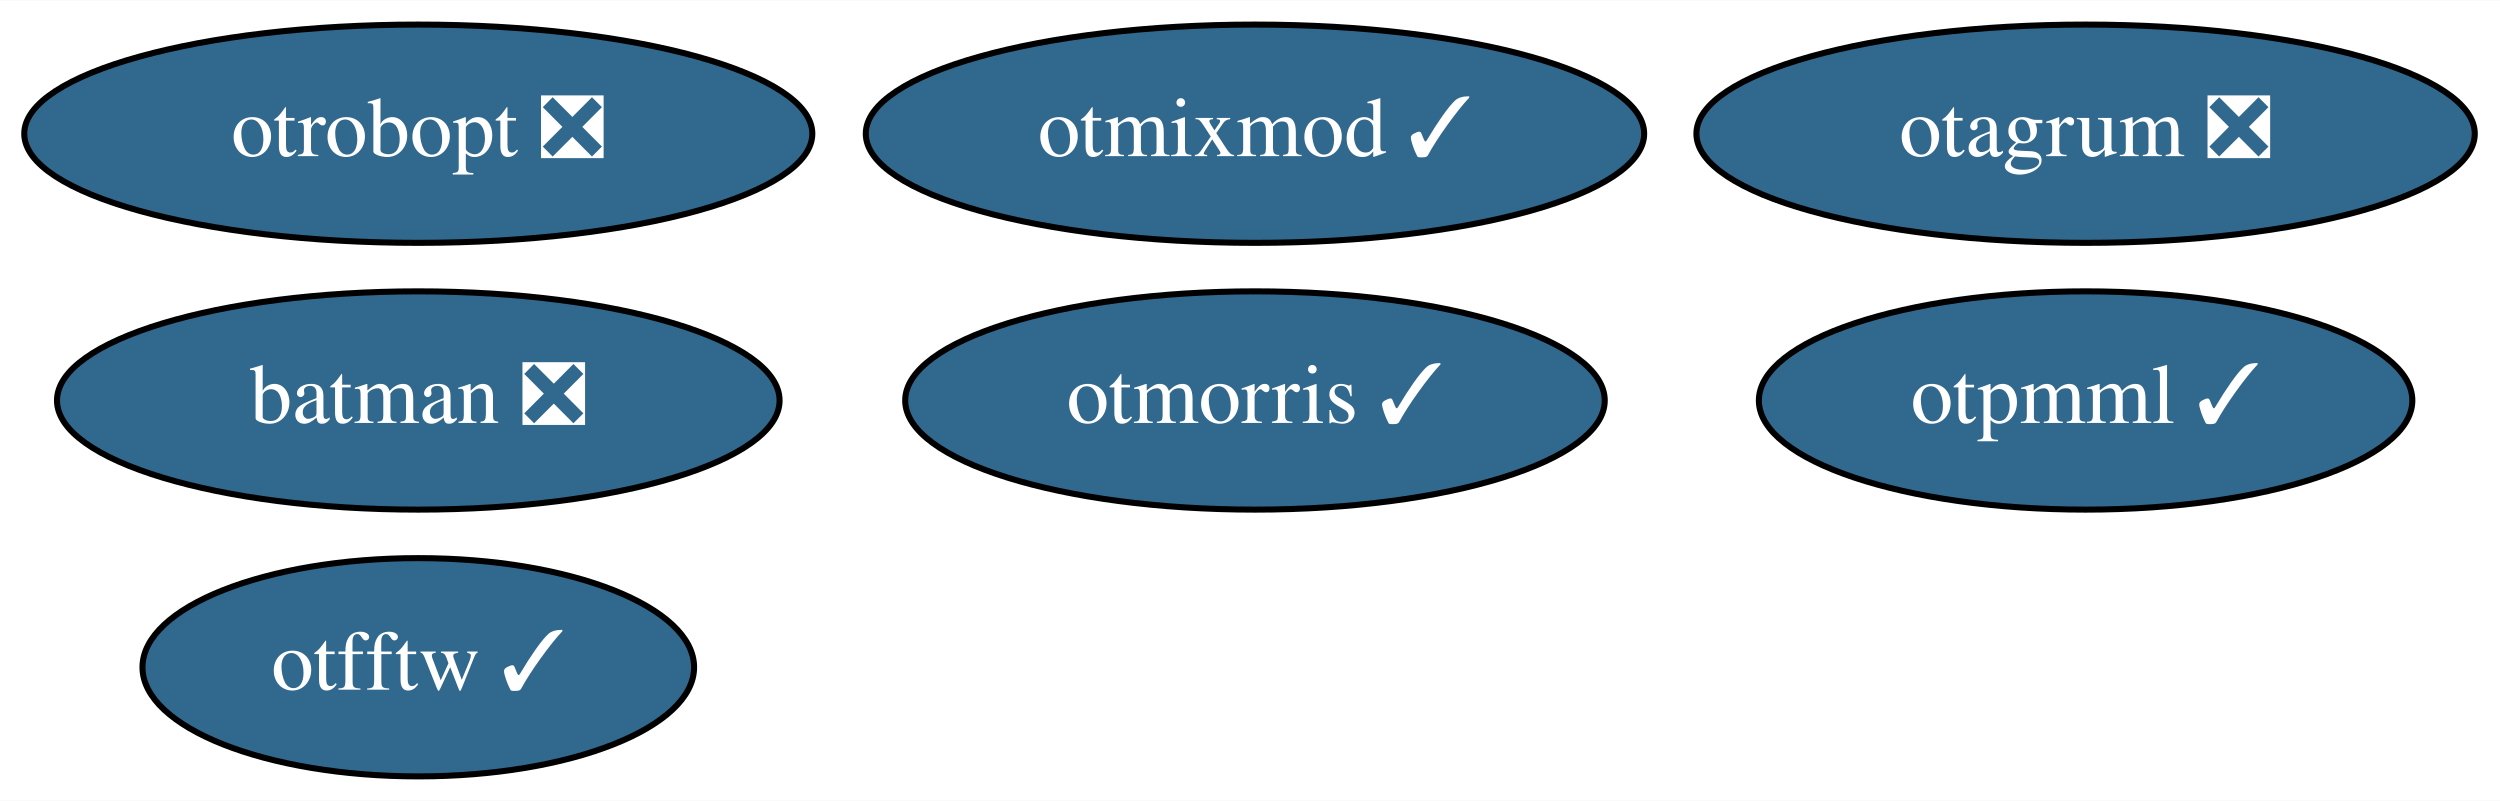
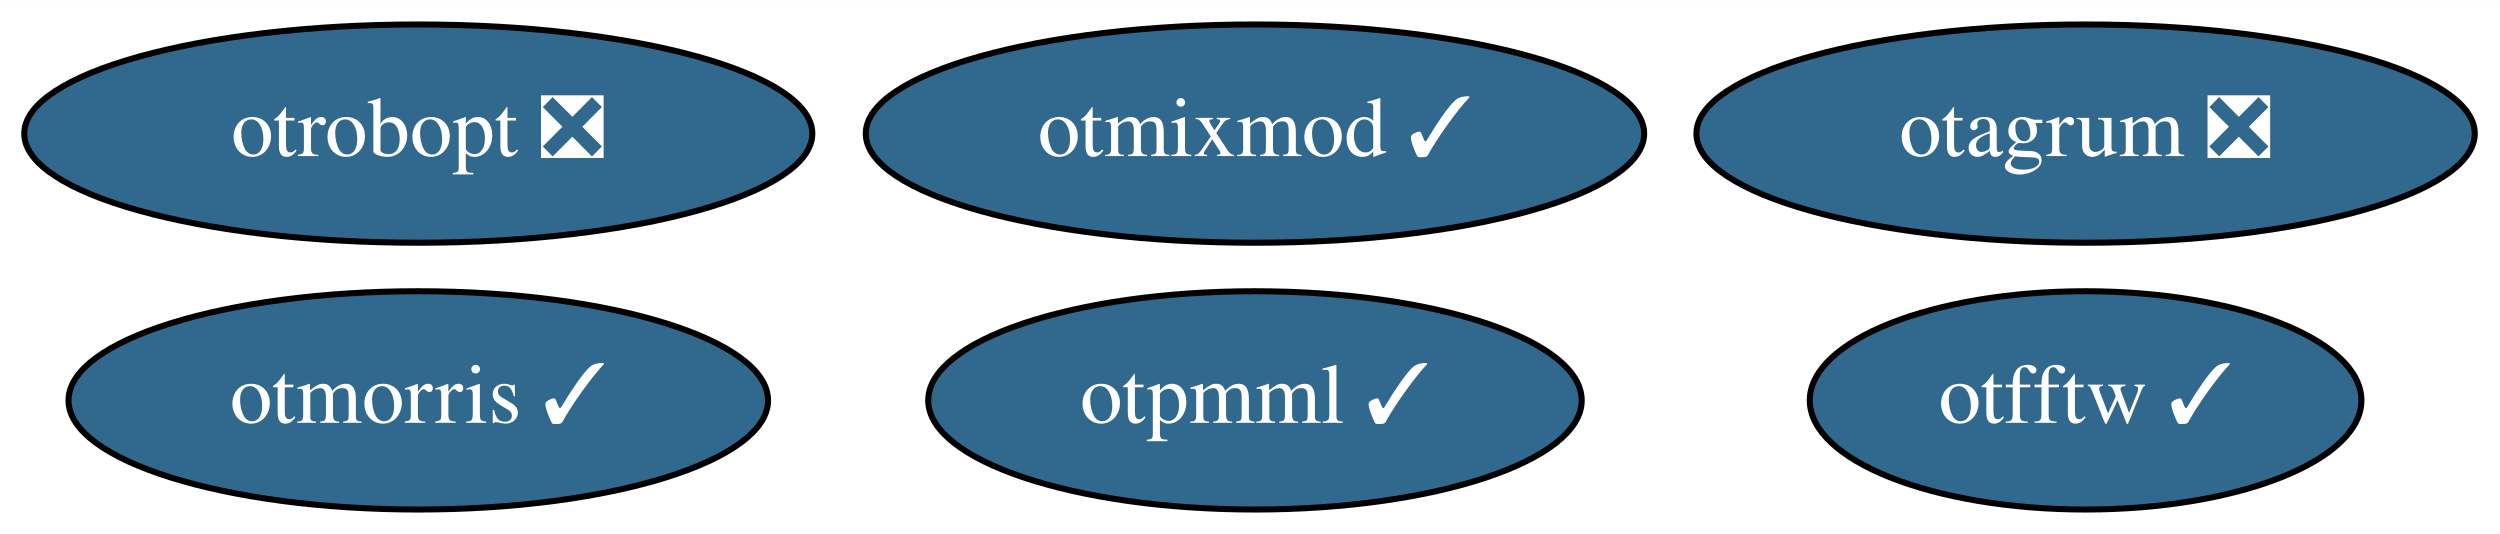
- <svg xmlns="http://www.w3.org/2000/svg" xmlns:xlink="http://www.w3.org/1999/xlink" width="412pt" height="132pt" viewBox="0.00 0.00 412.34 132.00">
-   <g id="graph0" class="graph" transform="scale(1 1) rotate(0) translate(4 128)">
-     <polygon fill="white" stroke="none" points="-4,4 -4,-128 408.34,-128 408.34,4 -4,4" />
+ <svg xmlns="http://www.w3.org/2000/svg" xmlns:xlink="http://www.w3.org/1999/xlink" width="412pt" height="88pt" viewBox="0.00 0.00 412.34 88.00">
+   <g id="graph0" class="graph" transform="scale(1 1) rotate(0) translate(4 84)">
+     <polygon fill="white" stroke="none" points="-4,4 -4,-84 408.34,-84 408.34,4 -4,4" />
    <g id="node1" class="node">
      <g id="a_node1">
-         <a xlink:href="https://github.com/conda-forge/batman-feedstock/pull/27" xlink:title="batman ❎">
-           <ellipse fill="#31688e" stroke="black" cx="64.99" cy="-62" rx="59.59" ry="18" />
-           <text text-anchor="middle" x="64.99" y="-58.3" font-family="Times,serif" font-size="14.00" fill="white">batman ❎</text>
+         <a xlink:href="https://github.com/conda-forge/otfftw-feedstock/pull/32" xlink:title="otfftw ✓">
+           <ellipse fill="#31688e" stroke="black" cx="339.99" cy="-18" rx="45.49" ry="18" />
+           <text text-anchor="middle" x="339.99" y="-14.3" font-family="Times,serif" font-size="14.00" fill="white">otfftw ✓</text>
        </a>
      </g>
    </g>
    <g id="node2" class="node">
      <g id="a_node2">
-         <a xlink:href="https://github.com/conda-forge/otfftw-feedstock/pull/32" xlink:title="otfftw ✓">
-           <ellipse fill="#31688e" stroke="black" cx="64.99" cy="-18" rx="45.49" ry="18" />
-           <text text-anchor="middle" x="64.99" y="-14.3" font-family="Times,serif" font-size="14.00" fill="white">otfftw ✓</text>
+         <a xlink:href="https://github.com/conda-forge/otmixmod-feedstock/pull/26" xlink:title="otmixmod ✓">
+           <ellipse fill="#31688e" stroke="black" cx="202.99" cy="-62" rx="64.19" ry="18" />
+           <text text-anchor="middle" x="202.99" y="-58.3" font-family="Times,serif" font-size="14.00" fill="white">otmixmod ✓</text>
        </a>
      </g>
    </g>
    <g id="node3" class="node">
      <g id="a_node3">
-         <a xlink:href="https://github.com/conda-forge/otmixmod-feedstock/pull/26" xlink:title="otmixmod ✓">
-           <ellipse fill="#31688e" stroke="black" cx="202.99" cy="-106" rx="64.19" ry="18" />
-           <text text-anchor="middle" x="202.99" y="-102.3" font-family="Times,serif" font-size="14.00" fill="white">otmixmod ✓</text>
+         <a xlink:href="https://github.com/conda-forge/otmorris-feedstock/pull/42" xlink:title="otmorris ✓">
+           <ellipse fill="#31688e" stroke="black" cx="64.99" cy="-18" rx="57.69" ry="18" />
+           <text text-anchor="middle" x="64.99" y="-14.3" font-family="Times,serif" font-size="14.00" fill="white">otmorris ✓</text>
        </a>
      </g>
    </g>
    <g id="node4" class="node">
      <g id="a_node4">
-         <a xlink:href="https://github.com/conda-forge/otmorris-feedstock/pull/42" xlink:title="otmorris ✓">
-           <ellipse fill="#31688e" stroke="black" cx="202.99" cy="-62" rx="57.69" ry="18" />
-           <text text-anchor="middle" x="202.99" y="-58.3" font-family="Times,serif" font-size="14.00" fill="white">otmorris ✓</text>
+         <a xlink:href="https://github.com/conda-forge/otpmml-feedstock/pull/32" xlink:title="otpmml ✓">
+           <ellipse fill="#31688e" stroke="black" cx="202.99" cy="-18" rx="53.89" ry="18" />
+           <text text-anchor="middle" x="202.99" y="-14.3" font-family="Times,serif" font-size="14.00" fill="white">otpmml ✓</text>
        </a>
      </g>
    </g>
    <g id="node5" class="node">
      <g id="a_node5">
-         <a xlink:href="https://github.com/conda-forge/otpmml-feedstock/pull/32" xlink:title="otpmml ✓">
-           <ellipse fill="#31688e" stroke="black" cx="339.99" cy="-62" rx="53.89" ry="18" />
-           <text text-anchor="middle" x="339.99" y="-58.3" font-family="Times,serif" font-size="14.00" fill="white">otpmml ✓</text>
+         <a xlink:href="https://github.com/conda-forge/otrobopt-feedstock/pull/36" xlink:title="otrobopt ❎">
+           <ellipse fill="#31688e" stroke="black" cx="64.99" cy="-62" rx="64.99" ry="18" />
+           <text text-anchor="middle" x="64.99" y="-58.3" font-family="Times,serif" font-size="14.00" fill="white">otrobopt ❎</text>
        </a>
      </g>
    </g>
    <g id="node6" class="node">
      <g id="a_node6">
-         <a xlink:href="https://github.com/conda-forge/otrobopt-feedstock/pull/36" xlink:title="otrobopt ❎">
-           <ellipse fill="#31688e" stroke="black" cx="64.99" cy="-106" rx="64.99" ry="18" />
-           <text text-anchor="middle" x="64.99" y="-102.3" font-family="Times,serif" font-size="14.00" fill="white">otrobopt ❎</text>
-         </a>
-       </g>
-     </g>
-     <g id="node7" class="node">
-       <g id="a_node7">
        <a xlink:href="https://github.com/conda-forge/otagrum-feedstock/pull/25" xlink:title="otagrum ❎">
-           <ellipse fill="#31688e" stroke="black" cx="339.99" cy="-106" rx="64.19" ry="18" />
-           <text text-anchor="middle" x="339.99" y="-102.3" font-family="Times,serif" font-size="14.00" fill="white">otagrum ❎</text>
+           <ellipse fill="#31688e" stroke="black" cx="339.99" cy="-62" rx="64.19" ry="18" />
+           <text text-anchor="middle" x="339.99" y="-58.3" font-family="Times,serif" font-size="14.00" fill="white">otagrum ❎</text>
        </a>
      </g>
    </g>
  </g>
</svg>
